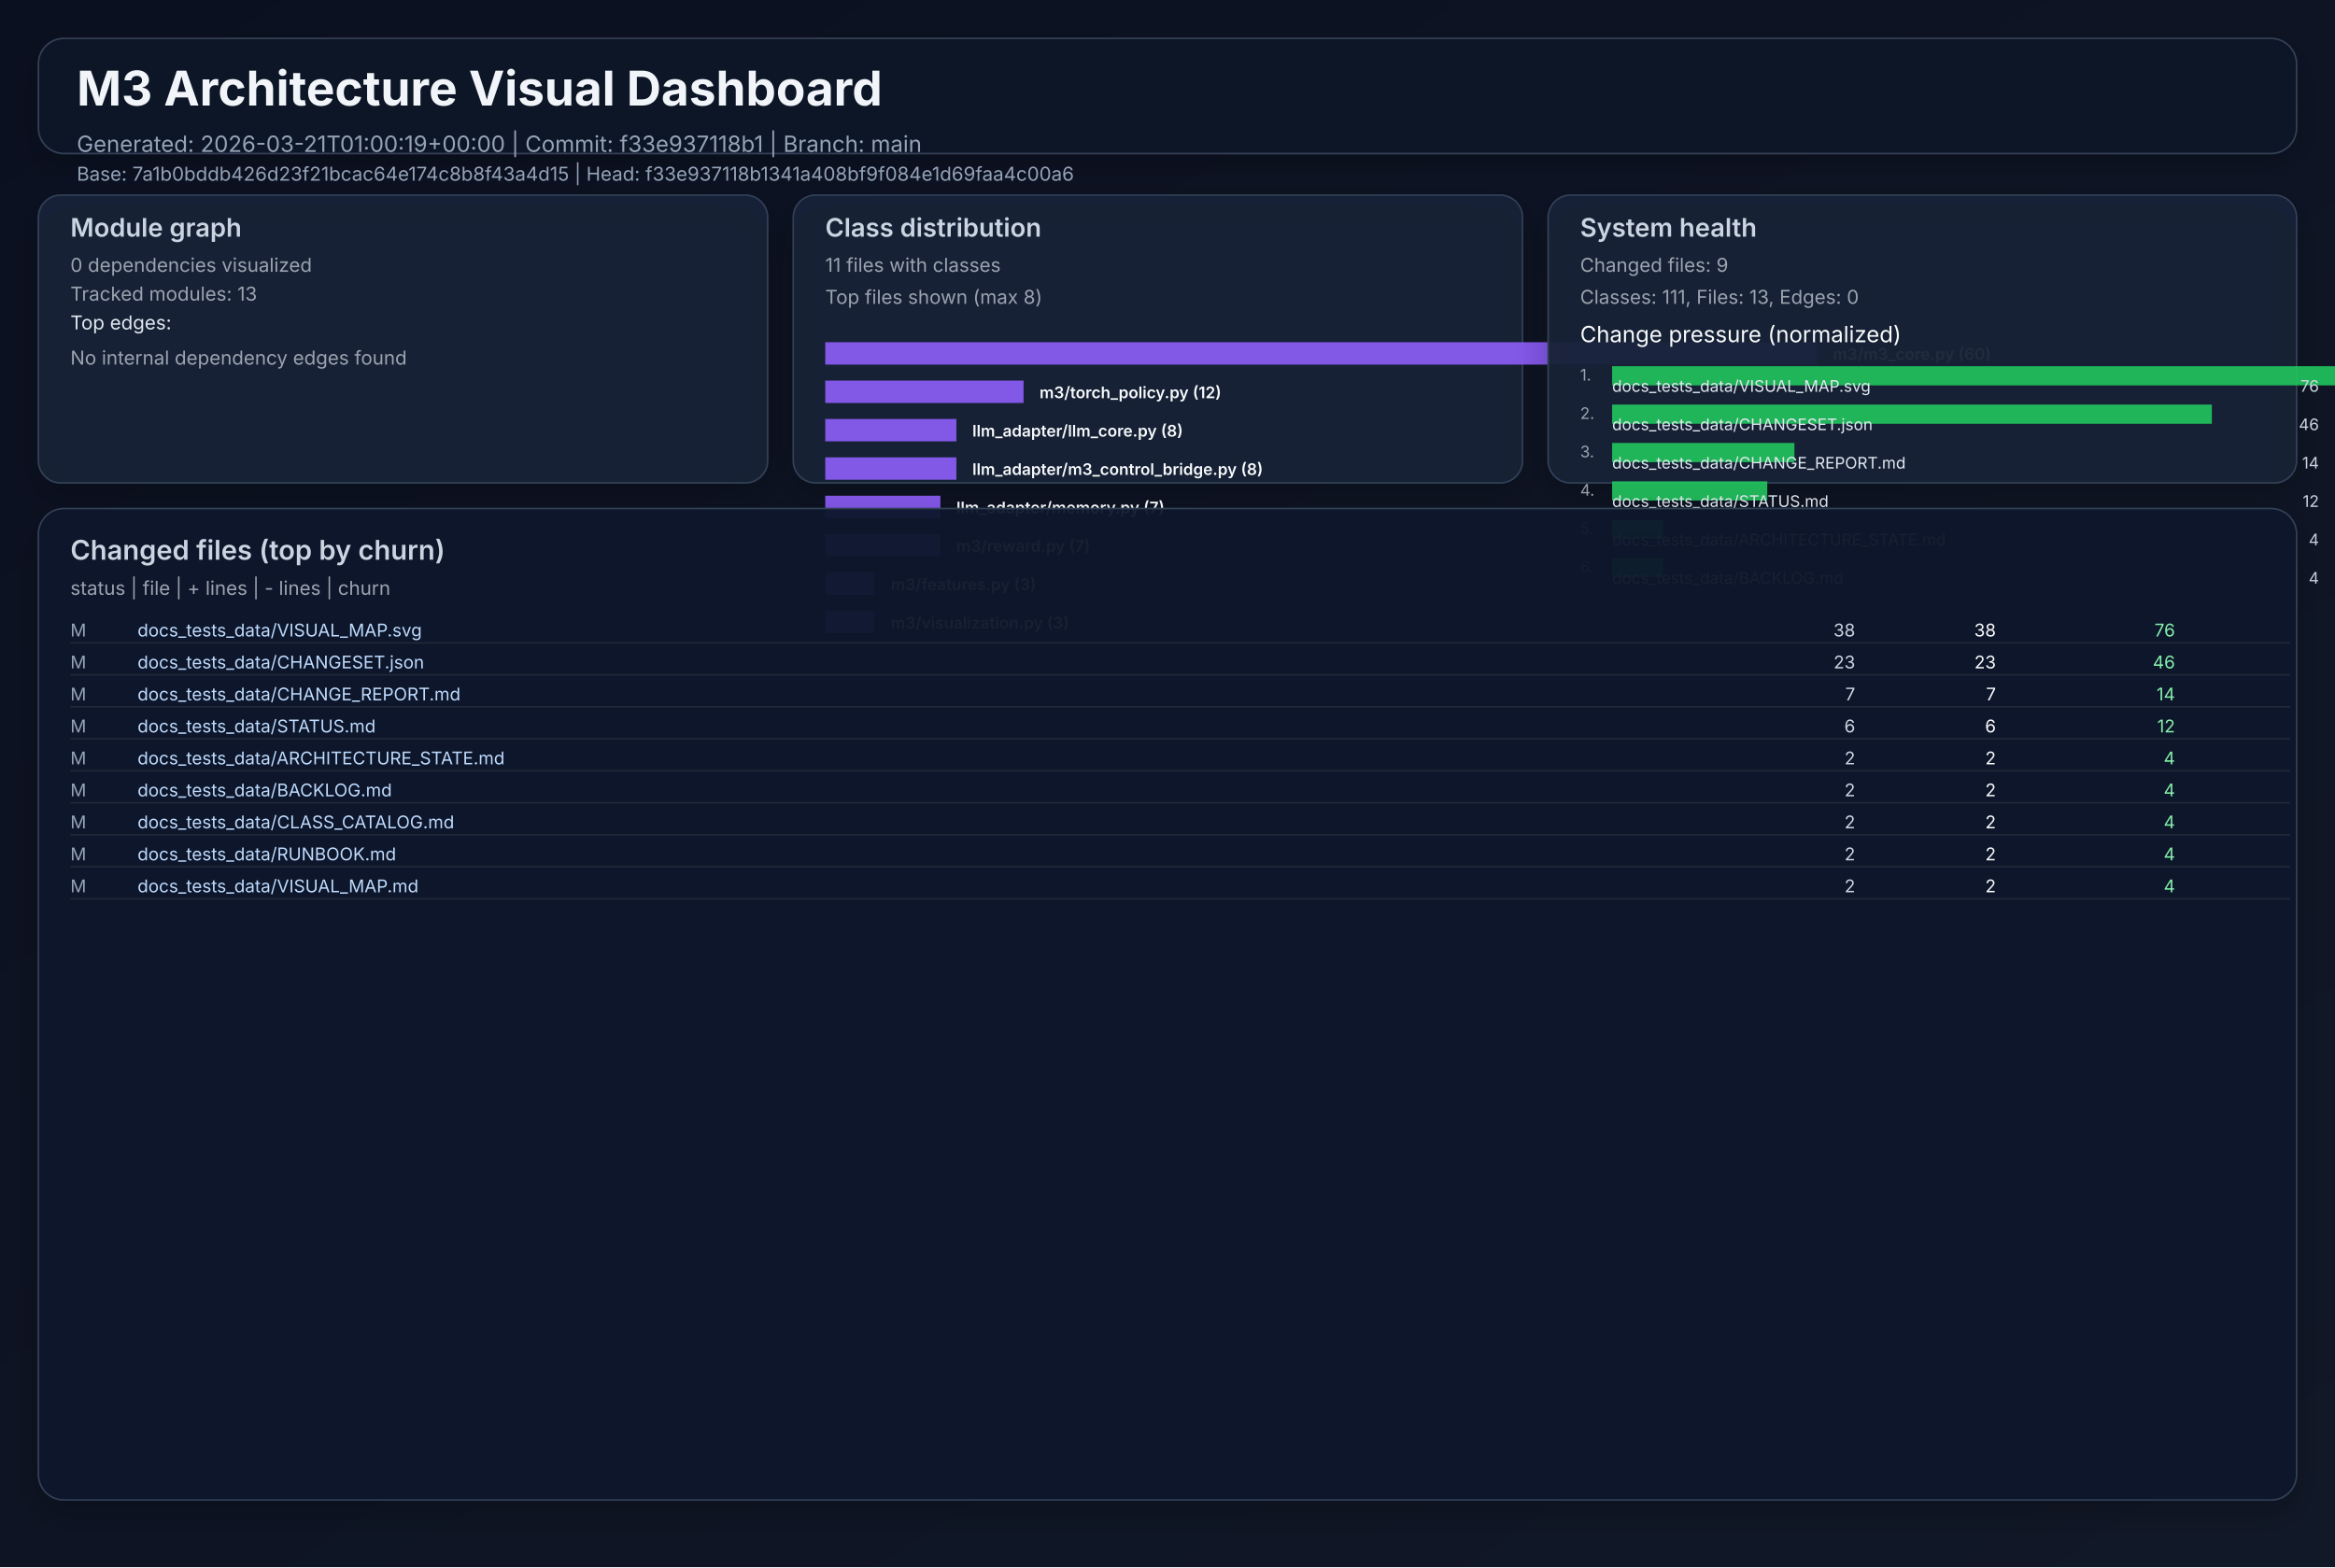
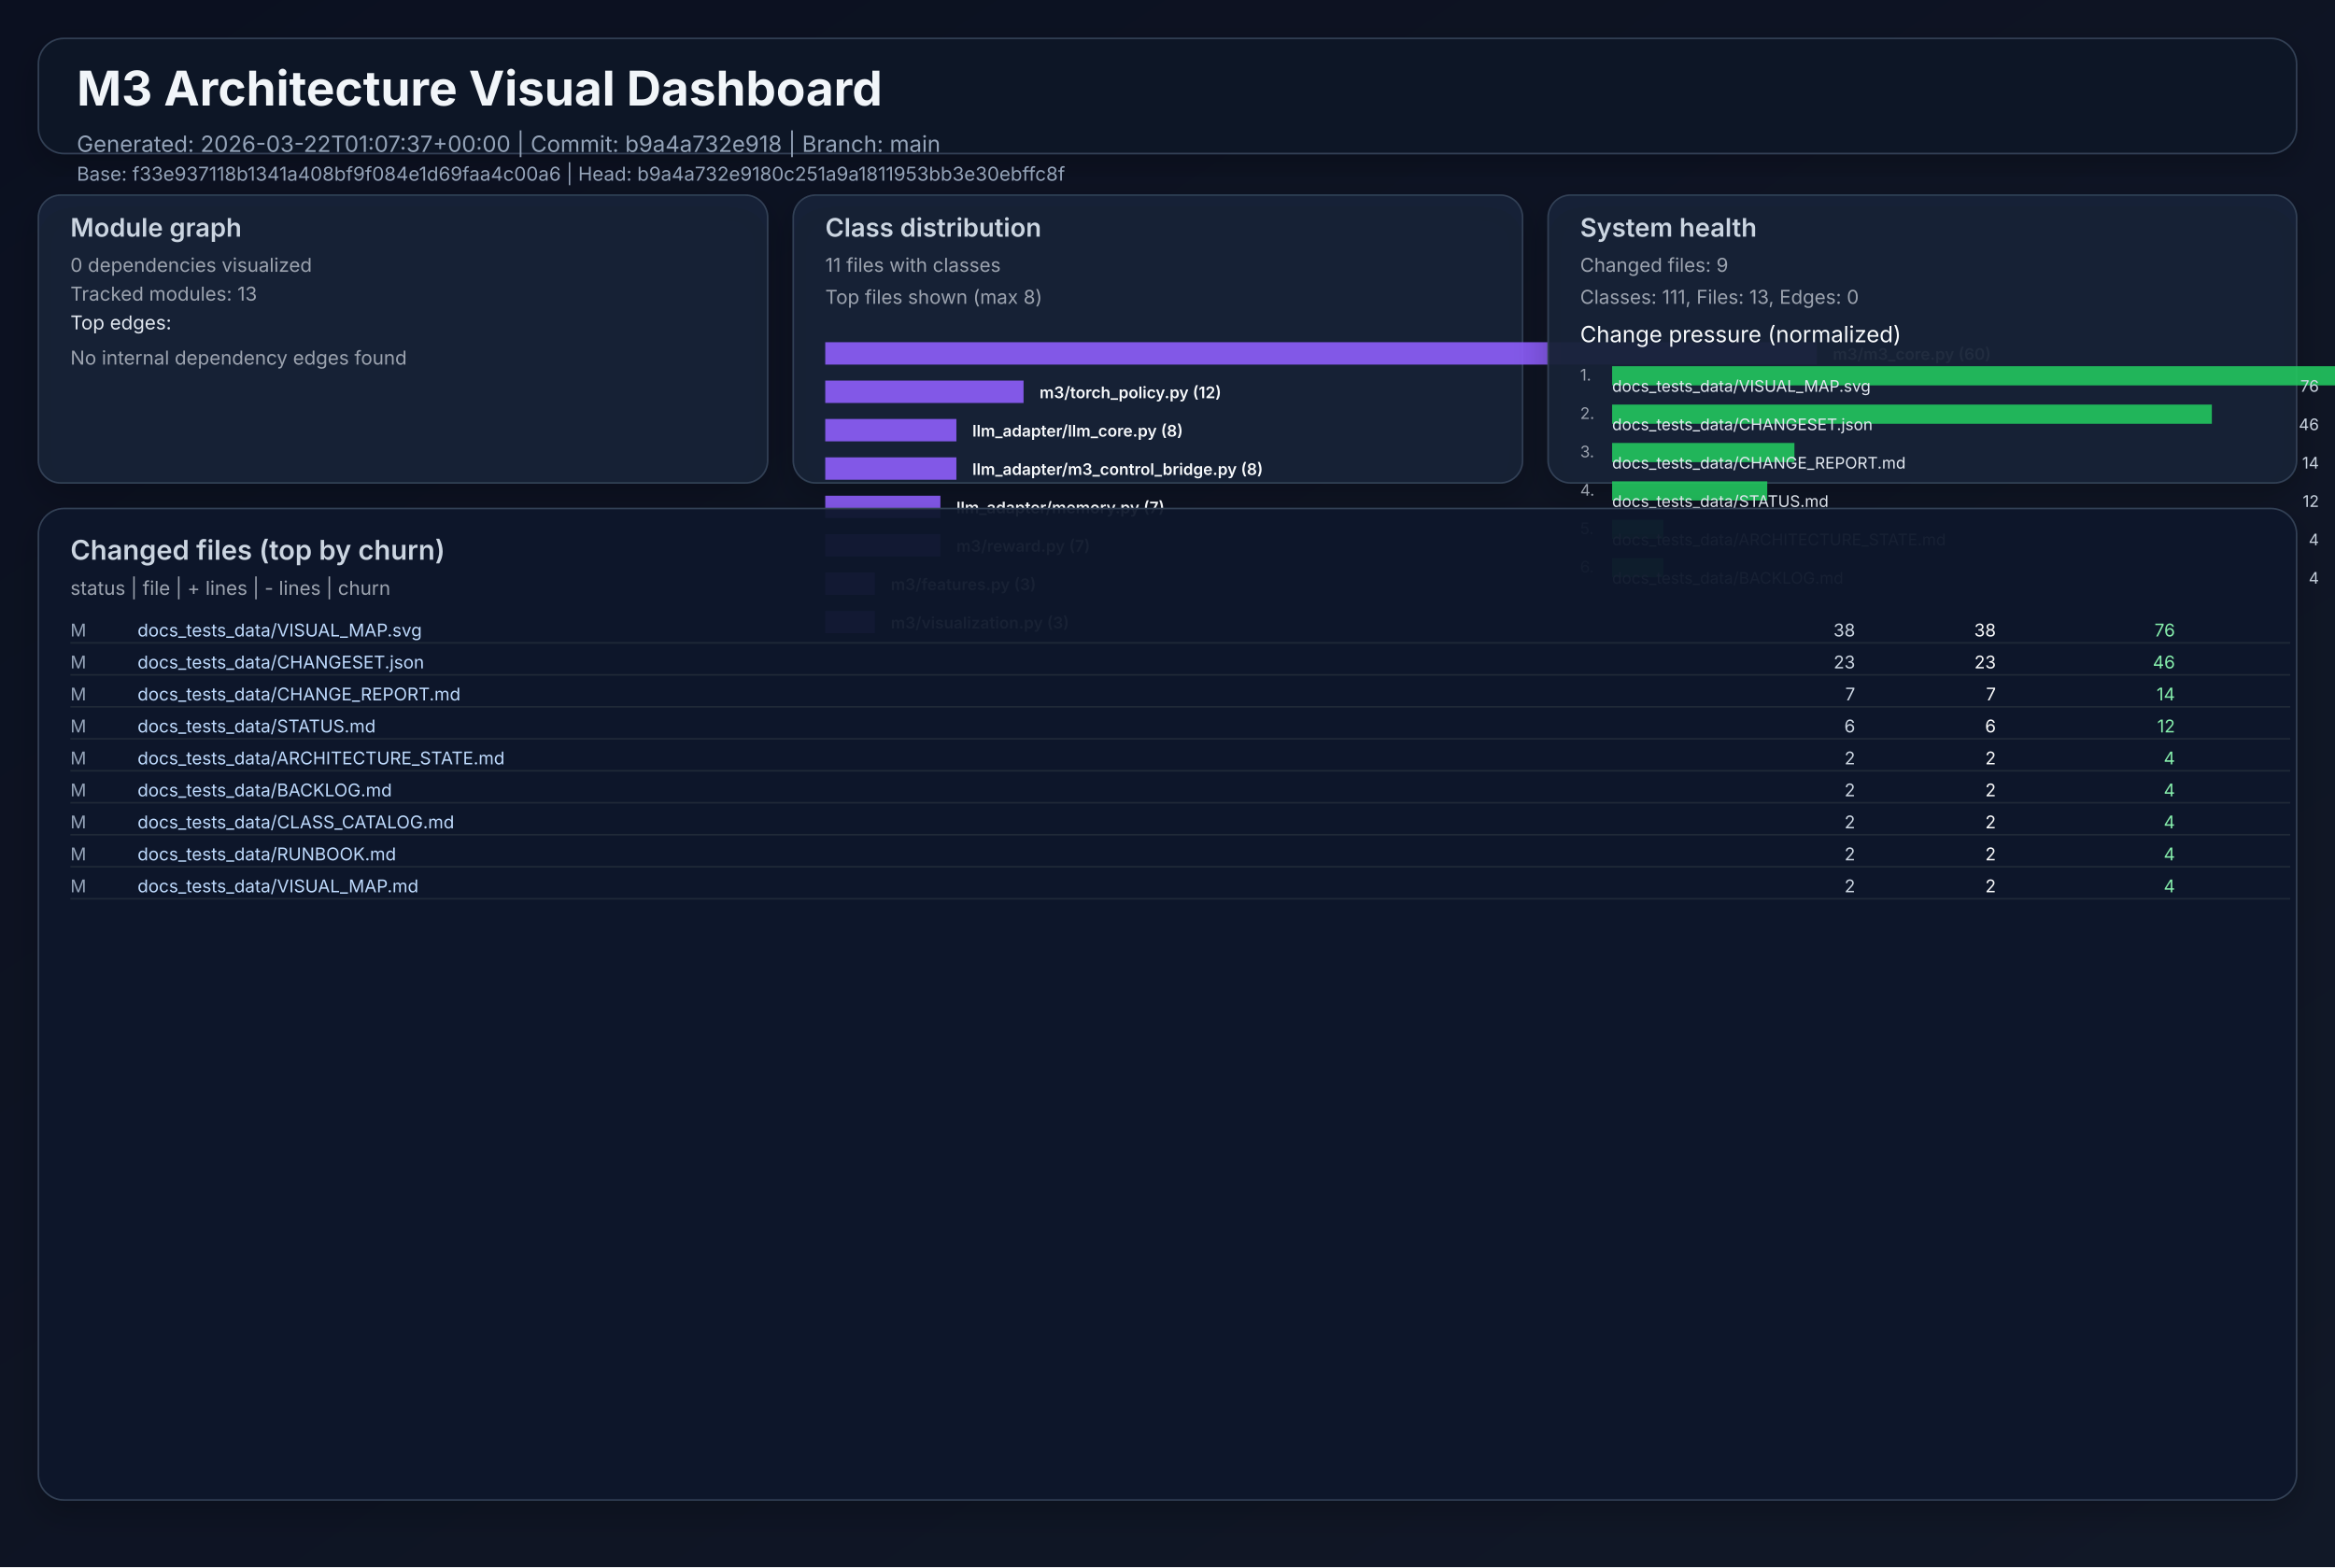
<svg xmlns="http://www.w3.org/2000/svg" width="1460" height="980" viewBox="0 0 1460 980" role="img">
  <defs>
    <linearGradient id="bg" x1="0" y1="0" x2="1" y2="1">
      <stop offset="0%" stop-color="#0b1020" />
      <stop offset="100%" stop-color="#111827" />
    </linearGradient>
    <filter id="cardShadow" x="-20%" y="-20%" width="140%" height="140%">
      <feDropShadow dx="0" dy="8" stdDeviation="10" flood-opacity="0.22" />
    </filter>
  </defs>
  <rect width="1460" height="980" fill="url(#bg)" />
  <g font-family="Inter, Arial, sans-serif">
    <rect x="24" y="24" width="1412" height="72" rx="16" fill="#111827" fill-opacity="0.94" stroke="#334155" stroke-width="1" filter="url(#cardShadow)" />
    <text x="48" y="66" fill="#f1f5f9" font-size="30" font-weight="700">M3 Architecture Visual Dashboard</text>
-     <text x="48" y="95" fill="#94a3b8" font-size="14">Generated: 2026-03-21T01:00:19+00:00  |  Commit: f33e937118b1  |  Branch: main</text>
-     <text x="48" y="113" fill="#94a3b8" font-size="12">Base: 7a1b0bddb426d23f21bcac64e174c8b8f43a4d15  |  Head: f33e937118b1341a408bf9f084e1d69faa4c00a6</text>
+     <text x="48" y="95" fill="#94a3b8" font-size="14">Generated: 2026-03-22T01:07:37+00:00  |  Commit: b9a4a732e918  |  Branch: main</text>
+     <text x="48" y="113" fill="#94a3b8" font-size="12">Base: f33e937118b1341a408bf9f084e1d69faa4c00a6  |  Head: b9a4a732e9180c251a9a1811953bb3e30ebffc8f</text>
    <rect x="24" y="122" width="456" height="180" rx="14" fill="#17223a" fill-opacity="0.94" stroke="#334155" filter="url(#cardShadow)" />
    <text x="44" y="148" fill="#cbd5e1" font-size="16" font-weight="600">Module graph</text>
    <text x="44" y="170" fill="#9ca3af" font-size="12">0 dependencies visualized</text>
    <text x="44" y="188" fill="#9ca3af" font-size="12">Tracked modules: 13</text>
    <text x="44" y="206" fill="#e2e8f0" font-size="12">Top edges:</text>
    <text x="44" y="228" fill="#9ca3af" font-size="12">No internal dependency edges found</text>
    <rect x="496" y="122" width="456" height="180" rx="14" fill="#17223a" fill-opacity="0.94" stroke="#334155" filter="url(#cardShadow)" />
    <text x="516" y="148" fill="#cbd5e1" font-size="16" font-weight="600">Class distribution</text>
    <text x="516" y="170" fill="#9ca3af" font-size="12">11 files with classes</text>
    <text x="516" y="190" fill="#9ca3af" font-size="12">Top files shown (max 8)</text>
    <rect x="516" y="214" width="620" height="14" fill="#8b5cf6" opacity="0.92" />
    <text x="1146" y="225" fill="#f8fafc" font-size="10" font-weight="600">m3/m3_core.py (60)</text>
    <rect x="516" y="238" width="124" height="14" fill="#8b5cf6" opacity="0.92" />
    <text x="650" y="249" fill="#f8fafc" font-size="10" font-weight="600">m3/torch_policy.py (12)</text>
    <rect x="516" y="262" width="82" height="14" fill="#8b5cf6" opacity="0.92" />
    <text x="608" y="273" fill="#f8fafc" font-size="10" font-weight="600">llm_adapter/llm_core.py (8)</text>
    <rect x="516" y="286" width="82" height="14" fill="#8b5cf6" opacity="0.92" />
    <text x="608" y="297" fill="#f8fafc" font-size="10" font-weight="600">llm_adapter/m3_control_bridge.py (8)</text>
    <rect x="516" y="310" width="72" height="14" fill="#8b5cf6" opacity="0.92" />
    <text x="598" y="321" fill="#f8fafc" font-size="10" font-weight="600">llm_adapter/memory.py (7)</text>
    <rect x="516" y="334" width="72" height="14" fill="#8b5cf6" opacity="0.92" />
    <text x="598" y="345" fill="#f8fafc" font-size="10" font-weight="600">m3/reward.py (7)</text>
    <rect x="516" y="358" width="31" height="14" fill="#8b5cf6" opacity="0.92" />
    <text x="557" y="369" fill="#f8fafc" font-size="10" font-weight="600">m3/features.py (3)</text>
    <rect x="516" y="382" width="31" height="14" fill="#8b5cf6" opacity="0.92" />
    <text x="557" y="393" fill="#f8fafc" font-size="10" font-weight="600">m3/visualization.py (3)</text>
    <rect x="968" y="122" width="468" height="180" rx="14" fill="#17223a" fill-opacity="0.94" stroke="#334155" filter="url(#cardShadow)" />
    <text x="988" y="148" fill="#cbd5e1" font-size="16" font-weight="600">System health</text>
    <text x="988" y="170" fill="#9ca3af" font-size="12">Changed files: 9</text>
    <text x="988" y="190" fill="#9ca3af" font-size="12">Classes: 111, Files: 13, Edges: 0</text>
    <text x="988" y="214" fill="#f8fafc" font-size="14">Change pressure (normalized)</text>
    <text x="988" y="238" fill="#9ca3af" font-size="10">1.</text>
    <rect x="1008" y="229" width="620" height="12" fill="#22c55e" opacity="0.9" />
    <text x="1008" y="245" fill="#e2e8f0" font-size="10">docs_tests_data/VISUAL_MAP.svg</text>
    <text x="1450" y="245" fill="#cbd5e1" font-size="10" text-anchor="end">76</text>
    <text x="988" y="262" fill="#9ca3af" font-size="10">2.</text>
    <rect x="1008" y="253" width="375" height="12" fill="#22c55e" opacity="0.9" />
    <text x="1008" y="269" fill="#e2e8f0" font-size="10">docs_tests_data/CHANGESET.json</text>
    <text x="1450" y="269" fill="#cbd5e1" font-size="10" text-anchor="end">46</text>
    <text x="988" y="286" fill="#9ca3af" font-size="10">3.</text>
    <rect x="1008" y="277" width="114" height="12" fill="#22c55e" opacity="0.9" />
    <text x="1008" y="293" fill="#e2e8f0" font-size="10">docs_tests_data/CHANGE_REPORT.md</text>
    <text x="1450" y="293" fill="#cbd5e1" font-size="10" text-anchor="end">14</text>
    <text x="988" y="310" fill="#9ca3af" font-size="10">4.</text>
    <rect x="1008" y="301" width="97" height="12" fill="#22c55e" opacity="0.9" />
    <text x="1008" y="317" fill="#e2e8f0" font-size="10">docs_tests_data/STATUS.md</text>
    <text x="1450" y="317" fill="#cbd5e1" font-size="10" text-anchor="end">12</text>
    <text x="988" y="334" fill="#9ca3af" font-size="10">5.</text>
    <rect x="1008" y="325" width="32" height="12" fill="#22c55e" opacity="0.9" />
    <text x="1008" y="341" fill="#e2e8f0" font-size="10">docs_tests_data/ARCHITECTURE_STATE.md</text>
    <text x="1450" y="341" fill="#cbd5e1" font-size="10" text-anchor="end">4</text>
    <text x="988" y="358" fill="#9ca3af" font-size="10">6.</text>
    <rect x="1008" y="349" width="32" height="12" fill="#22c55e" opacity="0.9" />
    <text x="1008" y="365" fill="#e2e8f0" font-size="10">docs_tests_data/BACKLOG.md</text>
    <text x="1450" y="365" fill="#cbd5e1" font-size="10" text-anchor="end">4</text>
    <rect x="24" y="318" width="1412" height="620" rx="16" fill="#0f172a" fill-opacity="0.94" stroke="#334155" filter="url(#cardShadow)" />
    <text x="44" y="350" fill="#cbd5e1" font-size="17" font-weight="600">Changed files (top by churn)</text>
    <text x="44" y="372" fill="#9ca3af" font-size="12">status  |  file  | + lines  | - lines  | churn</text>
    <text x="44" y="398" fill="#94a3b8" font-size="11"> M</text>
    <text x="86" y="398" fill="#bfdbfe" font-size="11" text-anchor="start">docs_tests_data/VISUAL_MAP.svg</text>
    <text x="1160" y="398" fill="#cbd5e1" font-size="11" text-anchor="end">   38</text>
    <text x="1248" y="398" fill="#f9fafb" font-size="11" text-anchor="end">   38</text>
    <text x="1360" y="398" fill="#86efac" font-size="11" text-anchor="end">    76</text>
    <line x1="44" y1="402" x2="1432" y2="402" stroke="#1f2937" stroke-width="1" />
    <text x="44" y="418" fill="#94a3b8" font-size="11"> M</text>
    <text x="86" y="418" fill="#bfdbfe" font-size="11" text-anchor="start">docs_tests_data/CHANGESET.json</text>
    <text x="1160" y="418" fill="#cbd5e1" font-size="11" text-anchor="end">   23</text>
    <text x="1248" y="418" fill="#f9fafb" font-size="11" text-anchor="end">   23</text>
    <text x="1360" y="418" fill="#86efac" font-size="11" text-anchor="end">    46</text>
    <line x1="44" y1="422" x2="1432" y2="422" stroke="#1f2937" stroke-width="1" />
    <text x="44" y="438" fill="#94a3b8" font-size="11"> M</text>
    <text x="86" y="438" fill="#bfdbfe" font-size="11" text-anchor="start">docs_tests_data/CHANGE_REPORT.md</text>
    <text x="1160" y="438" fill="#cbd5e1" font-size="11" text-anchor="end">    7</text>
    <text x="1248" y="438" fill="#f9fafb" font-size="11" text-anchor="end">    7</text>
    <text x="1360" y="438" fill="#86efac" font-size="11" text-anchor="end">    14</text>
    <line x1="44" y1="442" x2="1432" y2="442" stroke="#1f2937" stroke-width="1" />
    <text x="44" y="458" fill="#94a3b8" font-size="11"> M</text>
    <text x="86" y="458" fill="#bfdbfe" font-size="11" text-anchor="start">docs_tests_data/STATUS.md</text>
    <text x="1160" y="458" fill="#cbd5e1" font-size="11" text-anchor="end">    6</text>
    <text x="1248" y="458" fill="#f9fafb" font-size="11" text-anchor="end">    6</text>
    <text x="1360" y="458" fill="#86efac" font-size="11" text-anchor="end">    12</text>
    <line x1="44" y1="462" x2="1432" y2="462" stroke="#1f2937" stroke-width="1" />
    <text x="44" y="478" fill="#94a3b8" font-size="11"> M</text>
    <text x="86" y="478" fill="#bfdbfe" font-size="11" text-anchor="start">docs_tests_data/ARCHITECTURE_STATE.md</text>
    <text x="1160" y="478" fill="#cbd5e1" font-size="11" text-anchor="end">    2</text>
    <text x="1248" y="478" fill="#f9fafb" font-size="11" text-anchor="end">    2</text>
    <text x="1360" y="478" fill="#86efac" font-size="11" text-anchor="end">     4</text>
    <line x1="44" y1="482" x2="1432" y2="482" stroke="#1f2937" stroke-width="1" />
    <text x="44" y="498" fill="#94a3b8" font-size="11"> M</text>
    <text x="86" y="498" fill="#bfdbfe" font-size="11" text-anchor="start">docs_tests_data/BACKLOG.md</text>
    <text x="1160" y="498" fill="#cbd5e1" font-size="11" text-anchor="end">    2</text>
    <text x="1248" y="498" fill="#f9fafb" font-size="11" text-anchor="end">    2</text>
    <text x="1360" y="498" fill="#86efac" font-size="11" text-anchor="end">     4</text>
    <line x1="44" y1="502" x2="1432" y2="502" stroke="#1f2937" stroke-width="1" />
    <text x="44" y="518" fill="#94a3b8" font-size="11"> M</text>
    <text x="86" y="518" fill="#bfdbfe" font-size="11" text-anchor="start">docs_tests_data/CLASS_CATALOG.md</text>
    <text x="1160" y="518" fill="#cbd5e1" font-size="11" text-anchor="end">    2</text>
    <text x="1248" y="518" fill="#f9fafb" font-size="11" text-anchor="end">    2</text>
    <text x="1360" y="518" fill="#86efac" font-size="11" text-anchor="end">     4</text>
    <line x1="44" y1="522" x2="1432" y2="522" stroke="#1f2937" stroke-width="1" />
    <text x="44" y="538" fill="#94a3b8" font-size="11"> M</text>
    <text x="86" y="538" fill="#bfdbfe" font-size="11" text-anchor="start">docs_tests_data/RUNBOOK.md</text>
    <text x="1160" y="538" fill="#cbd5e1" font-size="11" text-anchor="end">    2</text>
    <text x="1248" y="538" fill="#f9fafb" font-size="11" text-anchor="end">    2</text>
    <text x="1360" y="538" fill="#86efac" font-size="11" text-anchor="end">     4</text>
    <line x1="44" y1="542" x2="1432" y2="542" stroke="#1f2937" stroke-width="1" />
    <text x="44" y="558" fill="#94a3b8" font-size="11"> M</text>
    <text x="86" y="558" fill="#bfdbfe" font-size="11" text-anchor="start">docs_tests_data/VISUAL_MAP.md</text>
    <text x="1160" y="558" fill="#cbd5e1" font-size="11" text-anchor="end">    2</text>
    <text x="1248" y="558" fill="#f9fafb" font-size="11" text-anchor="end">    2</text>
    <text x="1360" y="558" fill="#86efac" font-size="11" text-anchor="end">     4</text>
    <line x1="44" y1="562" x2="1432" y2="562" stroke="#1f2937" stroke-width="1" />
  </g>
</svg>
